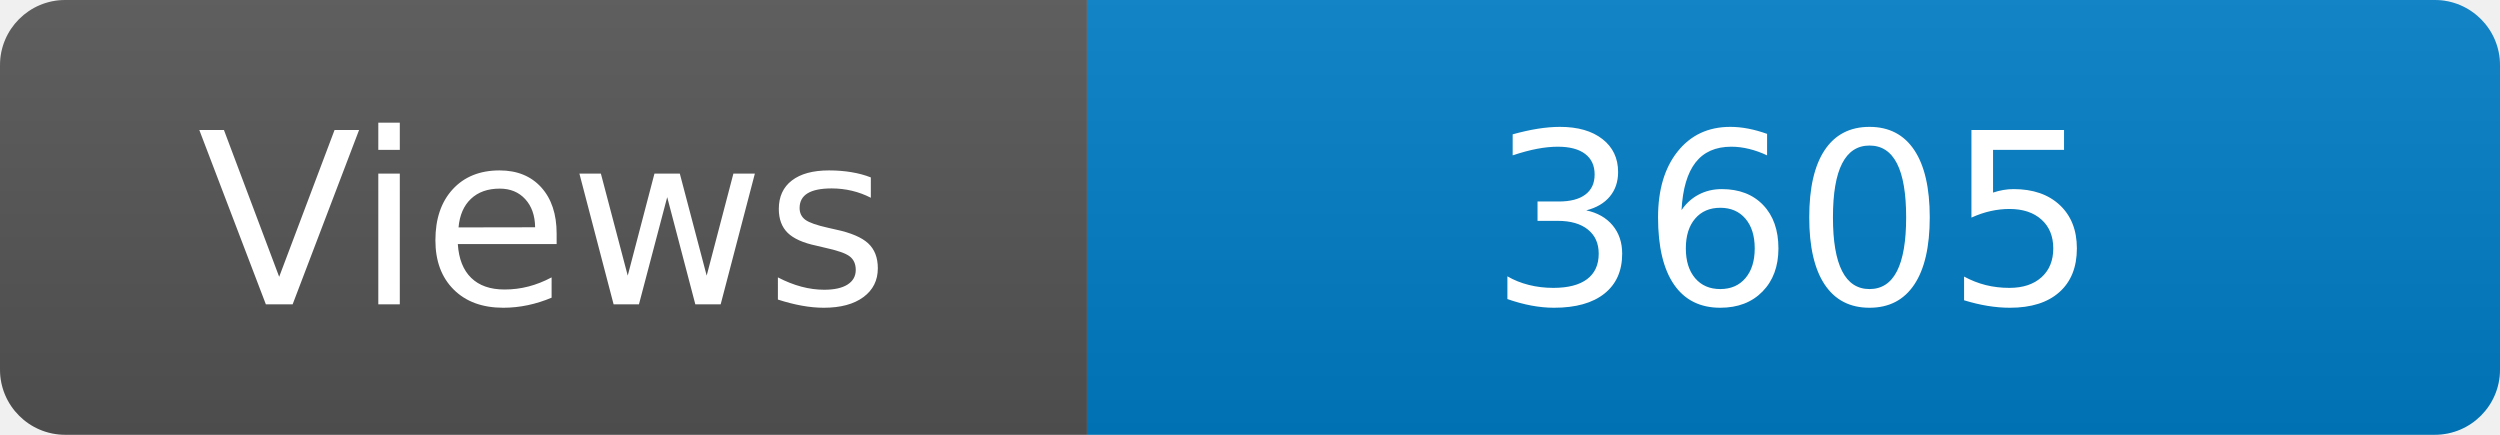
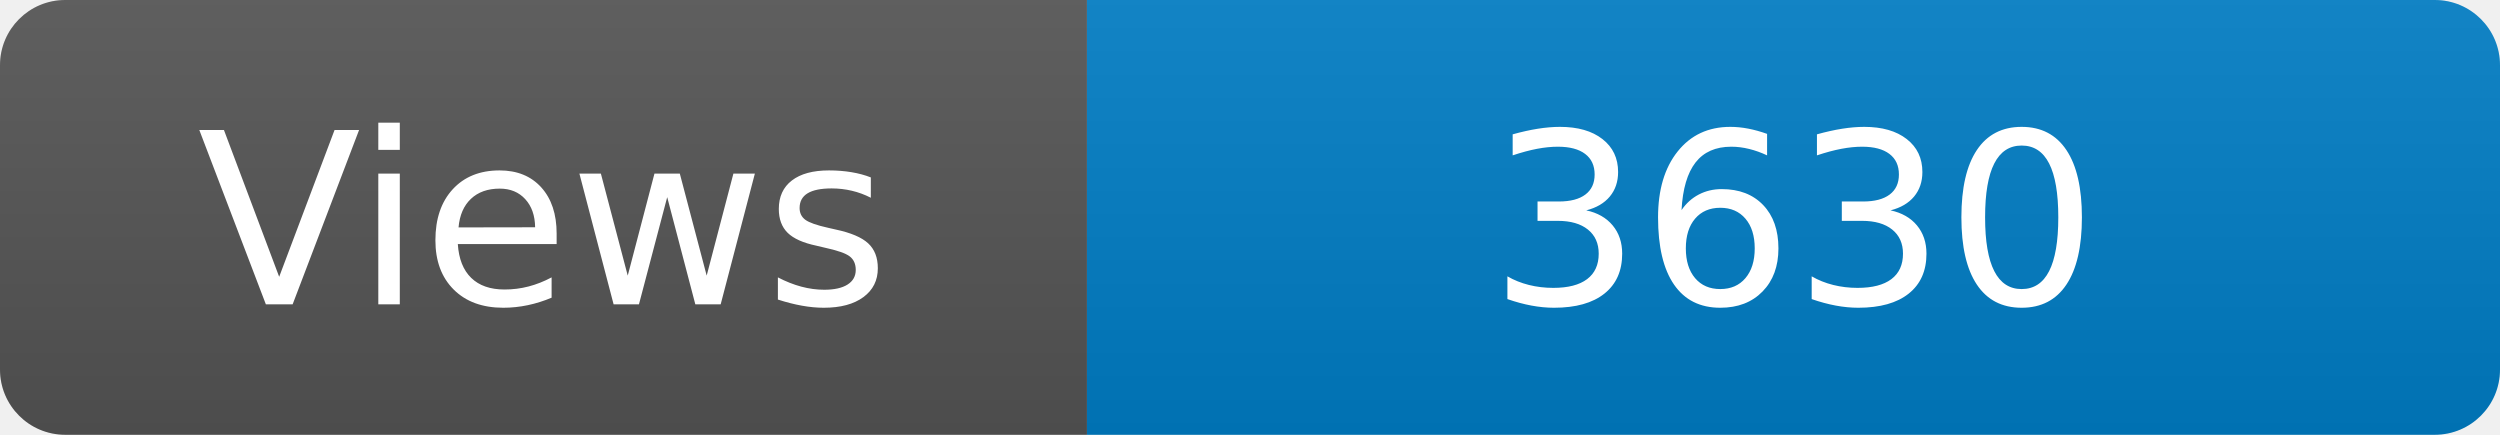
<svg xmlns="http://www.w3.org/2000/svg" width="115" height="20" role="img" aria-label="Maintained?: yes">
  <linearGradient id="s" x2="0" y2="100%">
    <stop offset="0" stop-color="#bbb" stop-opacity=".1" />
    <stop offset="1" stop-opacity=".1" />
  </linearGradient>
  <clipPath id="r">
    <rect width="115" height="20" rx="3" fill="#fff" />
  </clipPath>
  <g clip-path="url(#r)">
    <rect width="50" height="20" fill="#555" />
    <rect x="50" width="160" height="20" fill="#007ec6" />
    <rect width="115" height="20" fill="url(#s)" />
  </g>
  <g fill="#fff" text-anchor="middle" font-family="Verdana,Geneva,DejaVu Sans,sans-serif" font-size="110">
    <text x="250" y="140" transform="scale(.1)" fill="#fff">Views</text>
-     <text x="825" y="140" transform="scale(.1)" fill="#fff">3605</text>
+     <text x="825" y="140" transform="scale(.1)" fill="#fff">3630</text>
  </g>
</svg>
